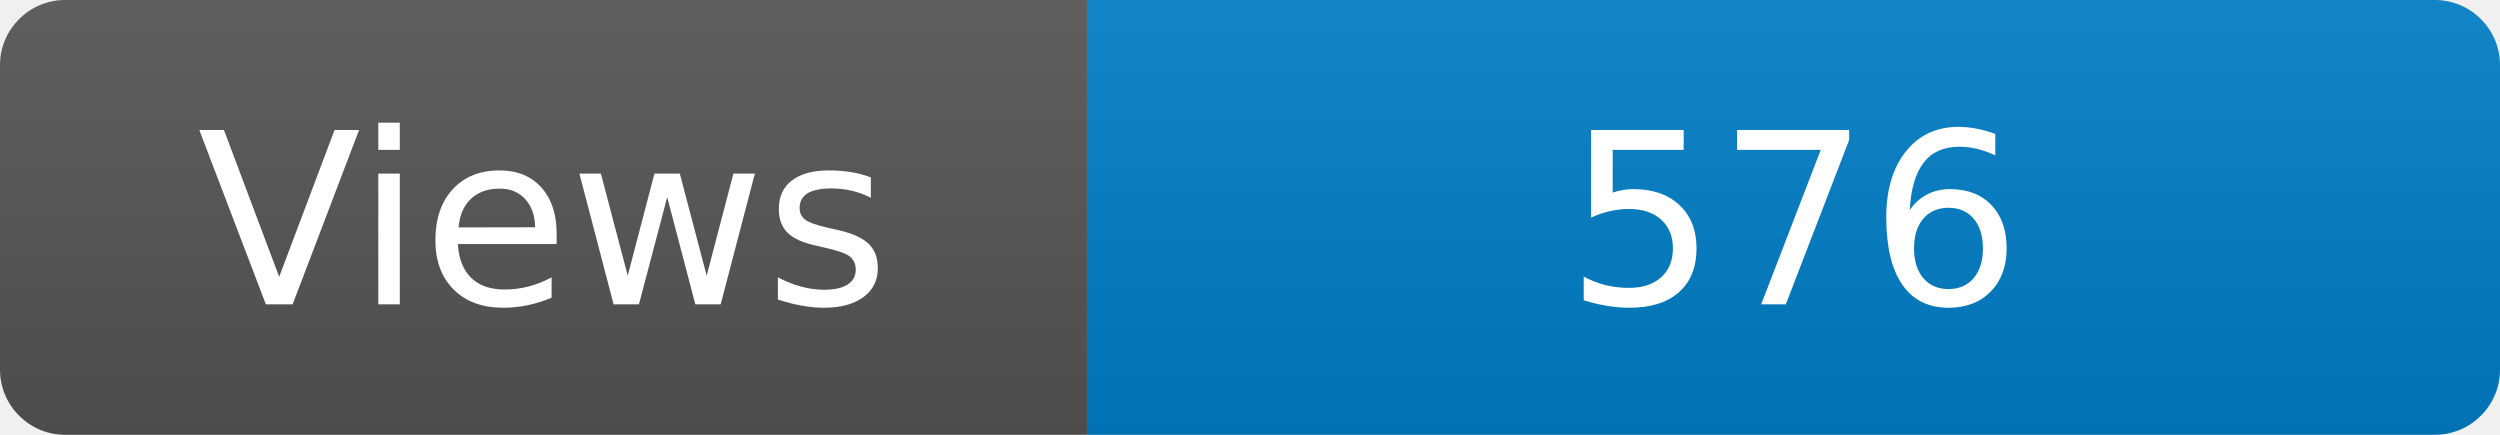
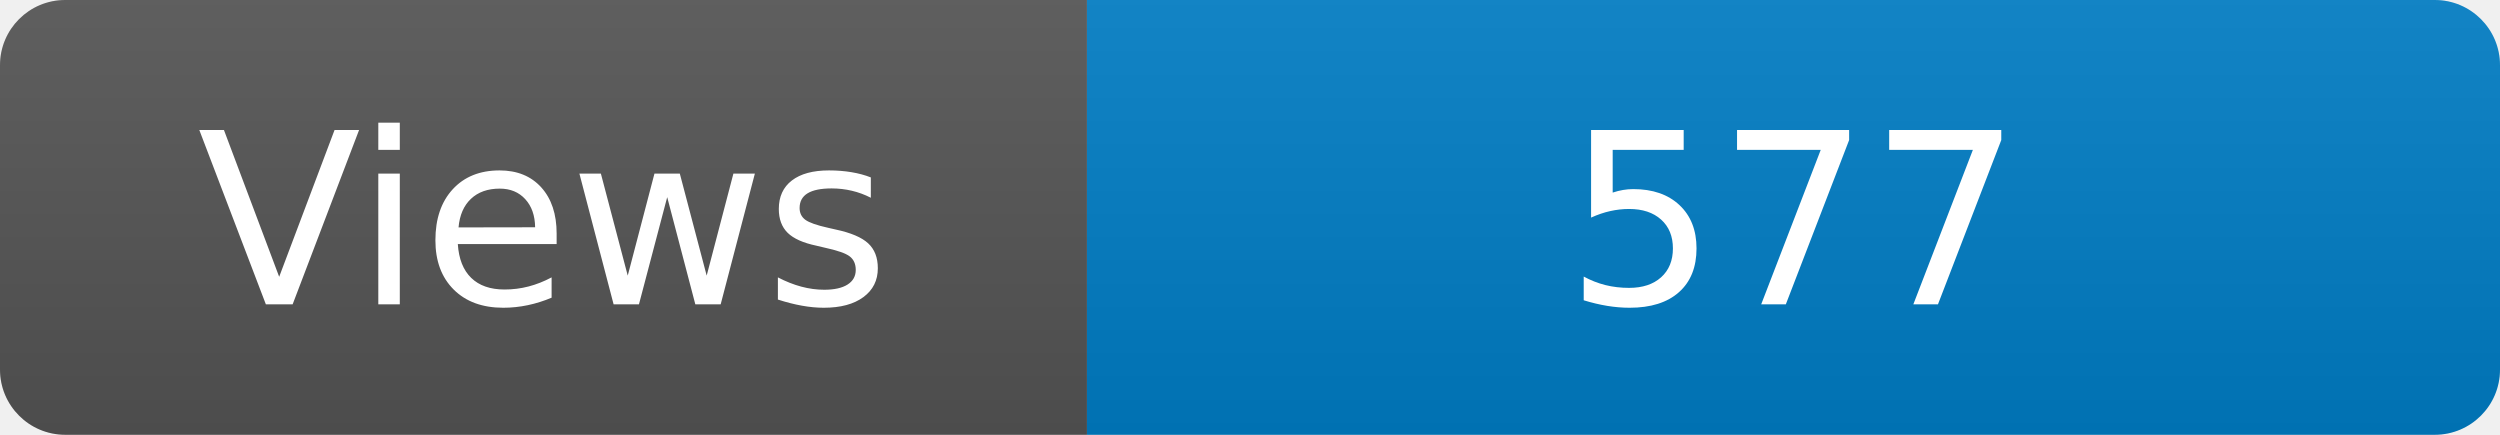
<svg xmlns="http://www.w3.org/2000/svg" width="115" height="20" role="img" aria-label="Maintained?: yes">
  <linearGradient id="s" x2="0" y2="100%">
    <stop offset="0" stop-color="#bbb" stop-opacity=".1" />
    <stop offset="1" stop-opacity=".1" />
  </linearGradient>
  <clipPath id="r">
    <rect width="115" height="20" rx="3" fill="#fff" />
  </clipPath>
  <g clip-path="url(#r)">
    <rect width="50" height="20" fill="#555" />
    <rect x="50" width="160" height="20" fill="#007ec6" />
    <rect width="115" height="20" fill="url(#s)" />
  </g>
  <g fill="#fff" text-anchor="middle" font-family="Verdana,Geneva,DejaVu Sans,sans-serif" font-size="110">
    <text x="250" y="140" transform="scale(.1)" fill="#fff">Views</text>
-     <text x="825" y="140" transform="scale(.1)" fill="#fff">576</text>
+     <text x="825" y="140" transform="scale(.1)" fill="#fff">577</text>
  </g>
</svg>
